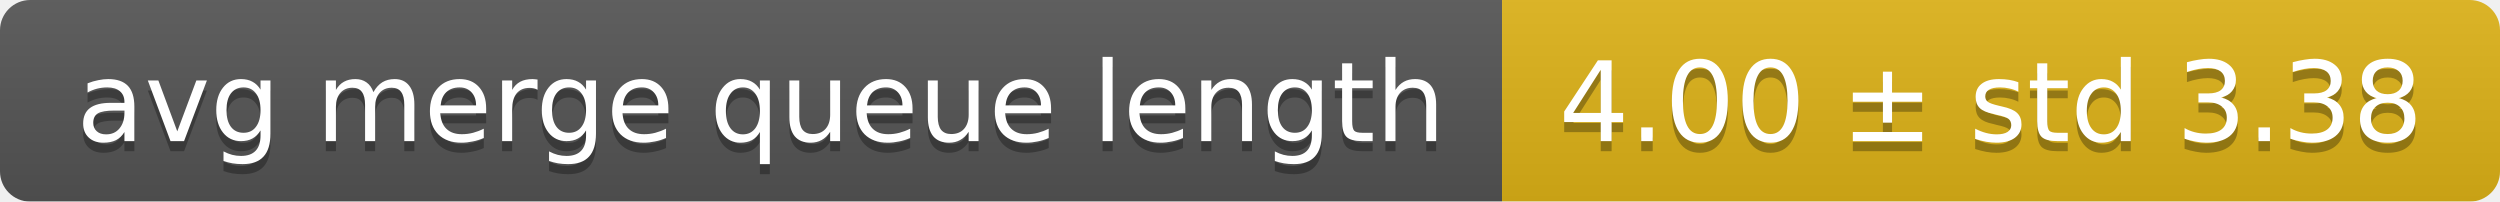
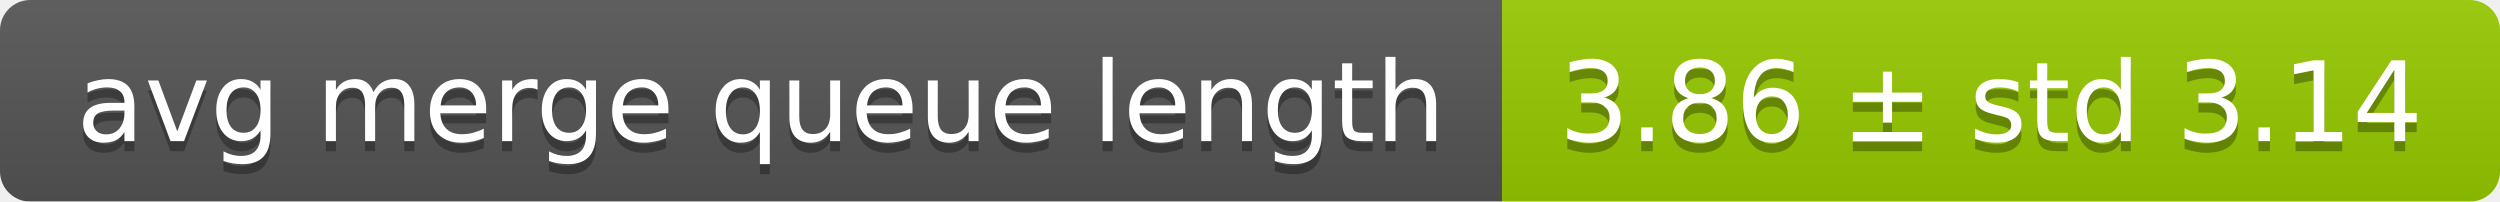
<svg xmlns="http://www.w3.org/2000/svg" width="248" height="20">
  <linearGradient id="smooth" x2="0" y2="100%">
    <stop offset="0" stop-color="#bbb" stop-opacity=".1" />
    <stop offset="1" stop-opacity=".1" />
  </linearGradient>
  <mask id="round">
    <rect width="248" height="20" rx="3" fill="#fff" />
  </mask>
  <g mask="url(#round)">
    <rect width="149" height="20" fill="#555" />
-     <rect x="149" width="99" height="20" fill="#dfb317" />
+     <rect x="149" width="99" height="20" fill="#97ca00" />
    <rect width="248" height="20" fill="url(#smooth)" />
  </g>
  <g fill="#fff" text-anchor="middle" font-family="DejaVu Sans,Verdana,Geneva,sans-serif" font-size="11">
    <text x="75.5" y="15" fill="#010101" fill-opacity=".3">avg merge queue length</text>
    <text x="75.5" y="14">avg merge queue length</text>
-     <text x="197.5" y="15" fill="#010101" fill-opacity=".3">4.00 ± std 3.38</text>
-     <text x="197.5" y="14">4.00 ± std 3.38</text>
+     <text x="197.5" y="15" fill="#010101" fill-opacity=".3">3.86 ± std 3.14</text>
+     <text x="197.5" y="14">3.86 ± std 3.14</text>
  </g>
</svg>
